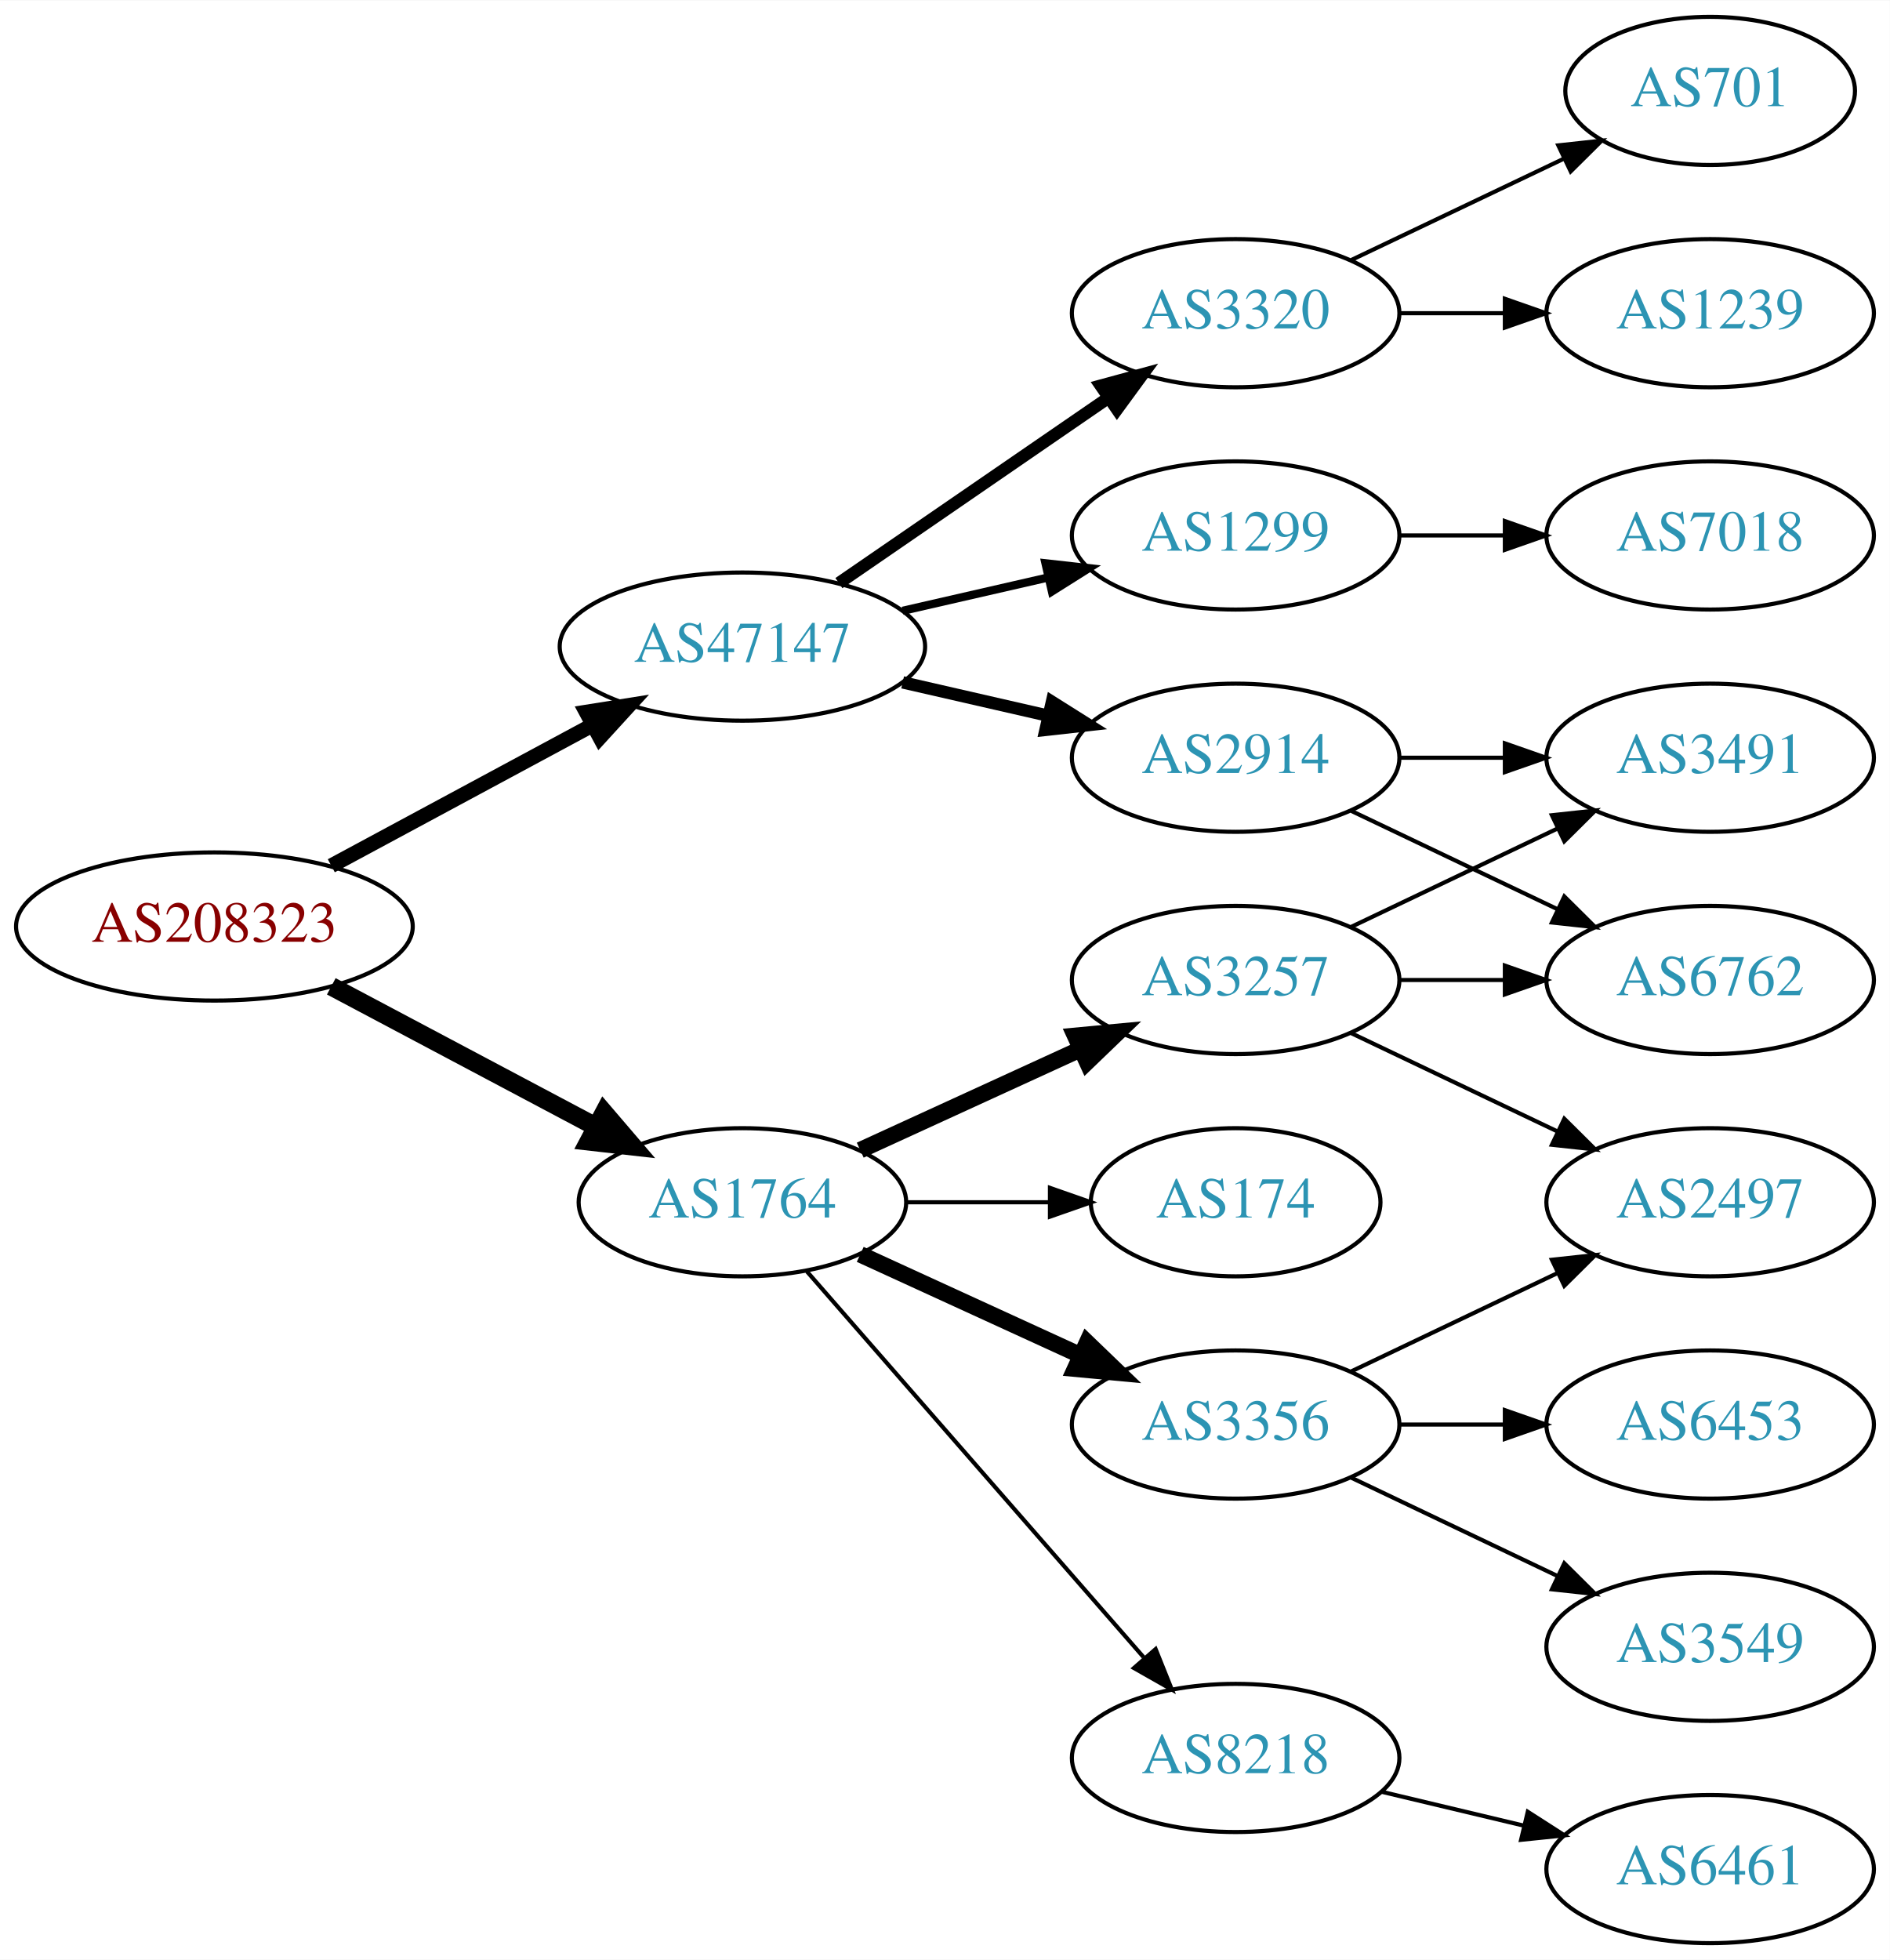
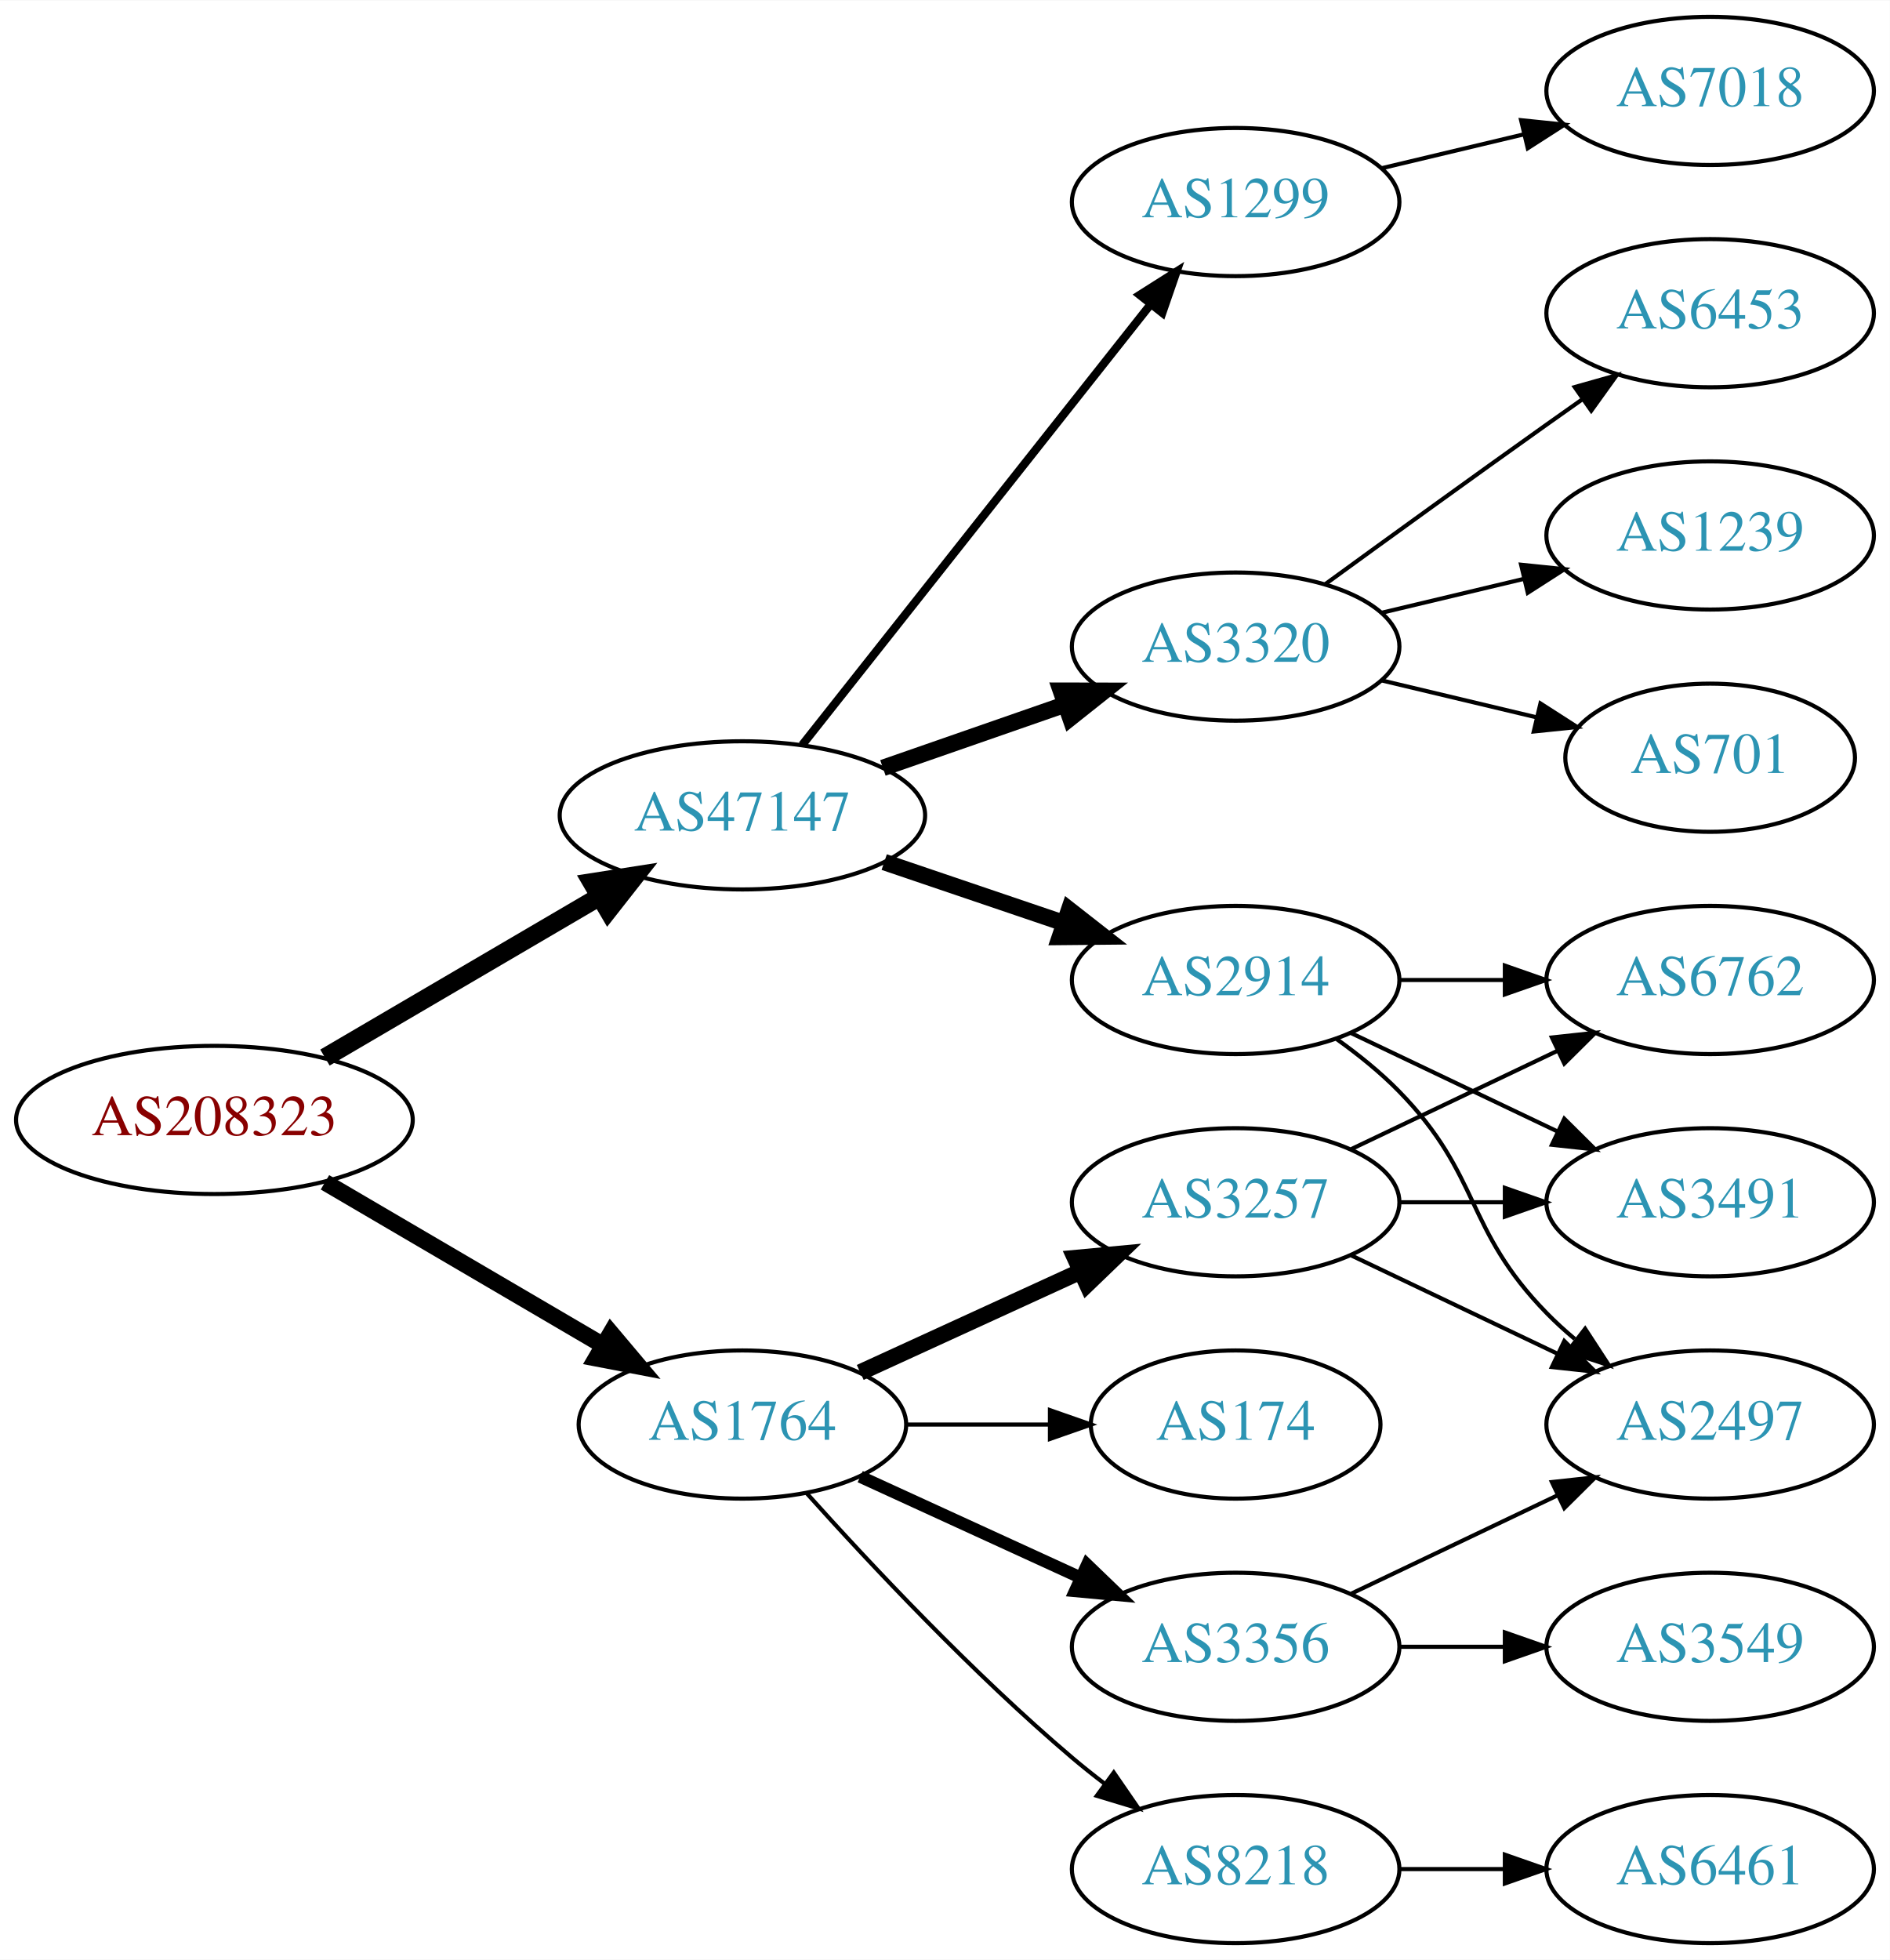
<svg xmlns="http://www.w3.org/2000/svg" xmlns:xlink="http://www.w3.org/1999/xlink" width="459pt" height="476pt" viewBox="0.00 0.00 459.17 476.00">
  <g id="graph0" class="graph" transform="scale(1 1) rotate(0) translate(4 472)">
    <polygon fill="white" stroke="none" points="-4,4 -4,-472 455.17,-472 455.17,4 -4,4" />
    <g id="node1" class="node">
      <g id="a_node1">
        <a xlink:href="/asn/208323" xlink:title="AS208323 ~ ZVR: 1254016365 [AT]">
-           <ellipse fill="#ffffff" stroke="black" cx="48.096" cy="-247" rx="48.192" ry="18" />
-           <text text-anchor="middle" x="48.096" y="-243.3" font-family="Times,serif" font-size="14.00" fill="#880000">AS208323</text>
+           <ellipse fill="#ffffff" stroke="black" cx="48.096" cy="-200" rx="48.192" ry="18" />
+           <text text-anchor="middle" x="48.096" y="-196.3" font-family="Times,serif" font-size="14.00" fill="#880000">AS208323</text>
        </a>
      </g>
    </g>
    <g id="node2" class="node">
      <g id="a_node2">
        <a xlink:href="/asn/1764" xlink:title="AS1764 ~ NEXTLAYER-AS [AT]">
-           <ellipse fill="#ffffff" stroke="black" cx="176.388" cy="-180" rx="39.794" ry="18" />
-           <text text-anchor="middle" x="176.388" y="-176.3" font-family="Times,serif" font-size="14.00" fill="#2c94b3">AS1764</text>
+           <ellipse fill="#ffffff" stroke="black" cx="176.388" cy="-126" rx="39.794" ry="18" />
+           <text text-anchor="middle" x="176.388" y="-122.3" font-family="Times,serif" font-size="14.00" fill="#2c94b3">AS1764</text>
        </a>
      </g>
    </g>
    <g id="edge1" class="edge">
-       <path fill="none" stroke="black" stroke-width="4.5" d="M76.499,-232.462C95.372,-222.449 120.597,-209.067 140.846,-198.325" />
-       <polygon fill="black" stroke="black" stroke-width="4.5" points="142.771,-201.761 149.759,-193.596 139.08,-194.805 142.771,-201.761" />
+       <path fill="none" stroke="black" stroke-width="4.05" d="M74.957,-184.846C94.532,-173.377 121.554,-157.543 142.638,-145.189" />
+       <polygon fill="black" stroke="black" stroke-width="4.05" points="144.435,-148.244 151.272,-140.131 140.852,-142.129 144.435,-148.244" />
    </g>
    <g id="node3" class="node">
      <g id="a_node3">
        <a xlink:href="/asn/47147" xlink:title="AS47147 ~ ANEXIA Internetdienstleistungs GmbH [AT]">
-           <ellipse fill="#ffffff" stroke="black" cx="176.388" cy="-315" rx="44.393" ry="18" />
-           <text text-anchor="middle" x="176.388" y="-311.3" font-family="Times,serif" font-size="14.00" fill="#2c94b3">AS47147</text>
+           <ellipse fill="#ffffff" stroke="black" cx="176.388" cy="-274" rx="44.393" ry="18" />
+           <text text-anchor="middle" x="176.388" y="-270.3" font-family="Times,serif" font-size="14.00" fill="#2c94b3">AS47147</text>
        </a>
      </g>
    </g>
    <g id="edge2" class="edge">
-       <path fill="none" stroke="black" stroke-width="3.6" d="M76.499,-261.755C95.121,-271.782 119.926,-285.137 140.034,-295.964" />
-       <polygon fill="black" stroke="black" stroke-width="3.6" points="138.439,-299.081 148.903,-300.74 141.758,-292.917 138.439,-299.081" />
+       <path fill="none" stroke="black" stroke-width="4.5" d="M74.957,-215.154C94.193,-226.425 120.621,-241.91 141.538,-254.166" />
+       <polygon fill="black" stroke="black" stroke-width="4.5" points="139.802,-257.713 150.421,-259.371 143.784,-250.918 139.802,-257.713" />
    </g>
    <g id="node4" class="node">
      <g id="a_node4">
        <a xlink:href="/asn/3257" xlink:title="AS3257 ~ GTT [DE]">
-           <ellipse fill="#ffffff" stroke="black" cx="296.23" cy="-234" rx="39.794" ry="18" />
-           <text text-anchor="middle" x="296.23" y="-230.3" font-family="Times,serif" font-size="14.00" fill="#2c94b3">AS3257</text>
+           <ellipse fill="#ffffff" stroke="black" cx="296.23" cy="-180" rx="39.794" ry="18" />
+           <text text-anchor="middle" x="296.23" y="-176.3" font-family="Times,serif" font-size="14.00" fill="#2c94b3">AS3257</text>
        </a>
      </g>
    </g>
    <g id="edge3" class="edge">
-       <path fill="none" stroke="black" stroke-width="4" d="M205.016,-192.661C220.973,-199.973 241.244,-209.261 258.527,-217.181" />
-       <polygon fill="black" stroke="black" stroke-width="4" points="257.225,-220.435 267.774,-221.419 260.141,-214.071 257.225,-220.435" />
+       <path fill="none" stroke="black" stroke-width="4" d="M205.016,-138.661C220.973,-145.973 241.244,-155.261 258.527,-163.181" />
+       <polygon fill="black" stroke="black" stroke-width="4" points="257.225,-166.435 267.774,-167.419 260.141,-160.071 257.225,-166.435" />
    </g>
    <g id="node5" class="node">
      <g id="a_node5">
        <a xlink:href="/asn/8218" xlink:title="AS8218 ~ legacy Neotelecoms [FR]">
-           <ellipse fill="#ffffff" stroke="black" cx="296.23" cy="-45" rx="39.794" ry="18" />
-           <text text-anchor="middle" x="296.23" y="-41.3" font-family="Times,serif" font-size="14.00" fill="#2c94b3">AS8218</text>
+           <ellipse fill="#ffffff" stroke="black" cx="296.23" cy="-18" rx="39.794" ry="18" />
+           <text text-anchor="middle" x="296.23" y="-14.3" font-family="Times,serif" font-size="14.00" fill="#2c94b3">AS8218</text>
        </a>
      </g>
    </g>
    <g id="edge4" class="edge">
-       <path fill="none" stroke="black" d="M192.074,-163.175C212.651,-139.603 250.188,-96.6 273.861,-69.48" />
-       <polygon fill="black" stroke="black" points="276.789,-71.448 280.729,-61.613 271.516,-66.845 276.789,-71.448" />
+       <path fill="none" stroke="black" d="M192.034,-109.275C207.334,-92.235 232.432,-65.477 256.584,-45 259.081,-42.883 261.741,-40.768 264.453,-38.707" />
+       <polygon fill="black" stroke="black" points="266.619,-41.459 272.629,-32.734 262.489,-35.806 266.619,-41.459" />
    </g>
    <g id="node6" class="node">
      <g id="a_node6">
        <a xlink:href="/asn/174" xlink:title="AS174 ~ Cogent Communications [US]">
-           <ellipse fill="#ffffff" stroke="black" cx="296.23" cy="-180" rx="35.194" ry="18" />
-           <text text-anchor="middle" x="296.23" y="-176.3" font-family="Times,serif" font-size="14.00" fill="#2c94b3">AS174</text>
+           <ellipse fill="#ffffff" stroke="black" cx="296.23" cy="-126" rx="35.194" ry="18" />
+           <text text-anchor="middle" x="296.23" y="-122.3" font-family="Times,serif" font-size="14.00" fill="#2c94b3">AS174</text>
        </a>
      </g>
    </g>
    <g id="edge5" class="edge">
-       <path fill="none" stroke="black" d="M216.3,-180C227.387,-180 239.546,-180 250.929,-180" />
-       <polygon fill="black" stroke="black" points="251.111,-183.5 261.111,-180 251.111,-176.5 251.111,-183.5" />
+       <path fill="none" stroke="black" d="M216.3,-126C227.387,-126 239.546,-126 250.929,-126" />
+       <polygon fill="black" stroke="black" points="251.111,-129.5 261.111,-126 251.111,-122.5 251.111,-129.5" />
    </g>
    <g id="node7" class="node">
      <g id="a_node7">
        <a xlink:href="/asn/3356" xlink:title="AS3356 ~ Level 3 Parent, LLC [US]">
-           <ellipse fill="#ffffff" stroke="black" cx="296.23" cy="-126" rx="39.794" ry="18" />
-           <text text-anchor="middle" x="296.23" y="-122.3" font-family="Times,serif" font-size="14.00" fill="#2c94b3">AS3356</text>
+           <ellipse fill="#ffffff" stroke="black" cx="296.23" cy="-72" rx="39.794" ry="18" />
+           <text text-anchor="middle" x="296.23" y="-68.3" font-family="Times,serif" font-size="14.00" fill="#2c94b3">AS3356</text>
        </a>
      </g>
    </g>
    <g id="edge6" class="edge">
-       <path fill="none" stroke="black" stroke-width="4" d="M205.016,-167.339C220.973,-160.027 241.244,-150.739 258.527,-142.819" />
-       <polygon fill="black" stroke="black" stroke-width="4" points="260.141,-145.929 267.774,-138.581 257.225,-139.565 260.141,-145.929" />
+       <path fill="none" stroke="black" stroke-width="3" d="M205.016,-113.339C220.973,-106.027 241.244,-96.739 258.527,-88.819" />
+       <polygon fill="black" stroke="black" stroke-width="3" points="260.141,-91.929 267.774,-84.581 257.225,-85.565 260.141,-91.929" />
+     </g>
+     <g id="node13" class="node">
+       <g id="a_node13">
+         <a xlink:href="/asn/2914" xlink:title="AS2914 ~ NTT America, Inc. [US]">
+           <ellipse fill="#ffffff" stroke="black" cx="296.23" cy="-234" rx="39.794" ry="18" />
+           <text text-anchor="middle" x="296.23" y="-230.3" font-family="Times,serif" font-size="14.00" fill="#2c94b3">AS2914</text>
+         </a>
+       </g>
+     </g>
+     <g id="edge13" class="edge">
+       <path fill="none" stroke="black" stroke-width="4" d="M210.841,-262.645C224.442,-258.028 240.284,-252.651 254.546,-247.81" />
+       <polygon fill="black" stroke="black" stroke-width="4" points="255.775,-251.089 264.119,-244.56 253.525,-244.46 255.775,-251.089" />
    </g>
    <g id="node14" class="node">
      <g id="a_node14">
-         <a xlink:href="/asn/1299" xlink:title="AS1299 ~ Telia Carrier [EU]">
-           <ellipse fill="#ffffff" stroke="black" cx="296.23" cy="-342" rx="39.794" ry="18" />
-           <text text-anchor="middle" x="296.23" y="-338.3" font-family="Times,serif" font-size="14.00" fill="#2c94b3">AS1299</text>
+         <a xlink:href="/asn/3320" xlink:title="AS3320 ~ DTAG [DE]">
+           <ellipse fill="#ffffff" stroke="black" cx="296.23" cy="-315" rx="39.794" ry="18" />
+           <text text-anchor="middle" x="296.23" y="-311.3" font-family="Times,serif" font-size="14.00" fill="#2c94b3">AS3320</text>
        </a>
      </g>
    </g>
    <g id="edge14" class="edge">
-       <path fill="none" stroke="black" stroke-width="2" d="M215.322,-323.692C226.563,-326.267 238.976,-329.111 250.599,-331.774" />
-       <polygon fill="black" stroke="black" stroke-width="2" points="250.031,-335.235 260.56,-334.057 251.595,-328.412 250.031,-335.235" />
+       <path fill="none" stroke="black" stroke-width="4" d="M210.527,-285.53C224.244,-290.302 240.284,-295.883 254.693,-300.896" />
+       <polygon fill="black" stroke="black" stroke-width="4" points="253.765,-304.279 264.36,-304.26 256.065,-297.668 253.765,-304.279" />
    </g>
    <g id="node15" class="node">
      <g id="a_node15">
-         <a xlink:href="/asn/3320" xlink:title="AS3320 ~ DTAG [DE]">
-           <ellipse fill="#ffffff" stroke="black" cx="296.23" cy="-396" rx="39.794" ry="18" />
-           <text text-anchor="middle" x="296.23" y="-392.3" font-family="Times,serif" font-size="14.00" fill="#2c94b3">AS3320</text>
+         <a xlink:href="/asn/1299" xlink:title="AS1299 ~ Telia Carrier [EU]">
+           <ellipse fill="#ffffff" stroke="black" cx="296.23" cy="-423" rx="39.794" ry="18" />
+           <text text-anchor="middle" x="296.23" y="-419.3" font-family="Times,serif" font-size="14.00" fill="#2c94b3">AS1299</text>
        </a>
      </g>
    </g>
    <g id="edge15" class="edge">
-       <path fill="none" stroke="black" stroke-width="3" d="M199.83,-330.426C218.412,-343.198 244.972,-361.455 265.352,-375.463" />
-       <polygon fill="black" stroke="black" stroke-width="3" points="263.443,-378.398 273.666,-381.178 267.408,-372.629 263.443,-378.398" />
-     </g>
-     <g id="node16" class="node">
-       <g id="a_node16">
-         <a xlink:href="/asn/2914" xlink:title="AS2914 ~ NTT America, Inc. [US]">
-           <ellipse fill="#ffffff" stroke="black" cx="296.23" cy="-288" rx="39.794" ry="18" />
-           <text text-anchor="middle" x="296.23" y="-284.3" font-family="Times,serif" font-size="14.00" fill="#2c94b3">AS2914</text>
-         </a>
-       </g>
-     </g>
-     <g id="edge16" class="edge">
-       <path fill="none" stroke="black" stroke-width="3" d="M215.322,-306.308C226.563,-303.733 238.976,-300.889 250.599,-298.226" />
-       <polygon fill="black" stroke="black" stroke-width="3" points="251.595,-301.588 260.56,-295.943 250.031,-294.765 251.595,-301.588" />
-     </g>
-     <g id="node8" class="node">
-       <g id="a_node8">
-         <a xlink:href="/asn/3491" xlink:title="AS3491 ~ PCCW Global, Inc. [US]">
-           <ellipse fill="#ffffff" stroke="black" cx="411.523" cy="-288" rx="39.794" ry="18" />
-           <text text-anchor="middle" x="411.523" y="-284.3" font-family="Times,serif" font-size="14.00" fill="#2c94b3">AS3491</text>
-         </a>
-       </g>
-     </g>
-     <g id="edge7" class="edge">
-       <path fill="none" stroke="black" d="M324.367,-246.934C339.361,-254.081 358.182,-263.052 374.405,-270.785" />
-       <polygon fill="black" stroke="black" points="373.075,-274.028 383.608,-275.171 376.087,-267.709 373.075,-274.028" />
+       <path fill="none" stroke="black" stroke-width="2" d="M190.906,-291.092C211.684,-317.364 251.575,-367.802 275.557,-398.125" />
+       <polygon fill="black" stroke="black" stroke-width="2" points="272.921,-400.435 281.87,-406.107 278.412,-396.093 272.921,-400.435" />
    </g>
    <g id="node9" class="node">
      <g id="a_node9">
-         <a xlink:href="/asn/2497" xlink:title="AS2497 ~ Internet Initiative Japan Inc. [JP]">
+         <a xlink:href="/asn/3491" xlink:title="AS3491 ~ PCCW Global, Inc. [US]">
          <ellipse fill="#ffffff" stroke="black" cx="411.523" cy="-180" rx="39.794" ry="18" />
-           <text text-anchor="middle" x="411.523" y="-176.3" font-family="Times,serif" font-size="14.00" fill="#2c94b3">AS2497</text>
+           <text text-anchor="middle" x="411.523" y="-176.3" font-family="Times,serif" font-size="14.00" fill="#2c94b3">AS3491</text>
        </a>
      </g>
    </g>
    <g id="edge8" class="edge">
-       <path fill="none" stroke="black" d="M324.367,-221.066C339.361,-213.919 358.182,-204.948 374.405,-197.215" />
-       <polygon fill="black" stroke="black" points="376.087,-200.291 383.608,-192.829 373.075,-193.972 376.087,-200.291" />
+       <path fill="none" stroke="black" d="M335.902,-180C344.105,-180 352.869,-180 361.401,-180" />
+       <polygon fill="black" stroke="black" points="361.641,-183.5 371.641,-180 361.641,-176.5 361.641,-183.5" />
    </g>
    <g id="node10" class="node">
      <g id="a_node10">
        <a xlink:href="/asn/6762" xlink:title="AS6762 ~ TELECOM ITALIA SPARKLE S.p.A. [IT]">
          <ellipse fill="#ffffff" stroke="black" cx="411.523" cy="-234" rx="39.794" ry="18" />
          <text text-anchor="middle" x="411.523" y="-230.3" font-family="Times,serif" font-size="14.00" fill="#2c94b3">AS6762</text>
        </a>
      </g>
    </g>
    <g id="edge9" class="edge">
-       <path fill="none" stroke="black" d="M335.902,-234C344.105,-234 352.869,-234 361.401,-234" />
-       <polygon fill="black" stroke="black" points="361.641,-237.5 371.641,-234 361.641,-230.5 361.641,-237.5" />
+       <path fill="none" stroke="black" d="M324.367,-192.934C339.361,-200.081 358.182,-209.052 374.405,-216.785" />
+       <polygon fill="black" stroke="black" points="373.075,-220.028 383.608,-221.171 376.087,-213.709 373.075,-220.028" />
    </g>
    <g id="node11" class="node">
      <g id="a_node11">
+         <a xlink:href="/asn/2497" xlink:title="AS2497 ~ Internet Initiative Japan Inc. [JP]">
+           <ellipse fill="#ffffff" stroke="black" cx="411.523" cy="-126" rx="39.794" ry="18" />
+           <text text-anchor="middle" x="411.523" y="-122.3" font-family="Times,serif" font-size="14.00" fill="#2c94b3">AS2497</text>
+         </a>
+       </g>
+     </g>
+     <g id="edge10" class="edge">
+       <path fill="none" stroke="black" d="M324.367,-167.066C339.361,-159.919 358.182,-150.948 374.405,-143.215" />
+       <polygon fill="black" stroke="black" points="376.087,-146.291 383.608,-138.829 373.075,-139.972 376.087,-146.291" />
+     </g>
+     <g id="node8" class="node">
+       <g id="a_node8">
        <a xlink:href="/asn/6461" xlink:title="AS6461 ~ Zayo Bandwidth [US]">
          <ellipse fill="#ffffff" stroke="black" cx="411.523" cy="-18" rx="39.794" ry="18" />
          <text text-anchor="middle" x="411.523" y="-14.3" font-family="Times,serif" font-size="14.00" fill="#2c94b3">AS6461</text>
        </a>
      </g>
    </g>
-     <g id="edge10" class="edge">
-       <path fill="none" stroke="black" d="M331.837,-36.752C342.709,-34.162 354.863,-31.265 366.305,-28.538" />
-       <polygon fill="black" stroke="black" points="367.212,-31.92 376.128,-26.197 365.589,-25.111 367.212,-31.92" />
+     <g id="edge7" class="edge">
+       <path fill="none" stroke="black" d="M335.902,-18C344.105,-18 352.869,-18 361.401,-18" />
+       <polygon fill="black" stroke="black" points="361.641,-21.5 371.641,-18 361.641,-14.5 361.641,-21.5" />
    </g>
    <g id="edge12" class="edge">
-       <path fill="none" stroke="black" d="M324.367,-138.934C339.361,-146.081 358.182,-155.052 374.405,-162.785" />
-       <polygon fill="black" stroke="black" points="373.075,-166.028 383.608,-167.171 376.087,-159.709 373.075,-166.028" />
+       <path fill="none" stroke="black" d="M324.367,-84.934C339.361,-92.081 358.182,-101.052 374.405,-108.785" />
+       <polygon fill="black" stroke="black" points="373.075,-112.028 383.608,-113.171 376.087,-105.709 373.075,-112.028" />
    </g>
    <g id="node12" class="node">
      <g id="a_node12">
        <a xlink:href="/asn/3549" xlink:title="AS3549 ~ Level 3 Parent, LLC [US]">
          <ellipse fill="#ffffff" stroke="black" cx="411.523" cy="-72" rx="39.794" ry="18" />
          <text text-anchor="middle" x="411.523" y="-68.3" font-family="Times,serif" font-size="14.00" fill="#2c94b3">AS3549</text>
        </a>
      </g>
    </g>
    <g id="edge11" class="edge">
-       <path fill="none" stroke="black" d="M324.367,-113.066C339.361,-105.919 358.182,-96.948 374.405,-89.215" />
-       <polygon fill="black" stroke="black" points="376.087,-92.291 383.608,-84.829 373.075,-85.972 376.087,-92.291" />
-     </g>
-     <g id="node13" class="node">
-       <g id="a_node13">
+       <path fill="none" stroke="black" d="M335.902,-72C344.105,-72 352.869,-72 361.401,-72" />
+       <polygon fill="black" stroke="black" points="361.641,-75.5 371.641,-72 361.641,-68.5 361.641,-75.5" />
+     </g>
+     <g id="edge17" class="edge">
+       <path fill="none" stroke="black" d="M324.367,-221.066C339.361,-213.919 358.182,-204.948 374.405,-197.215" />
+       <polygon fill="black" stroke="black" points="376.087,-200.291 383.608,-192.829 373.075,-193.972 376.087,-200.291" />
+     </g>
+     <g id="edge16" class="edge">
+       <path fill="none" stroke="black" d="M335.902,-234C344.105,-234 352.869,-234 361.401,-234" />
+       <polygon fill="black" stroke="black" points="361.641,-237.5 371.641,-234 361.641,-230.5 361.641,-237.5" />
+     </g>
+     <g id="edge18" class="edge">
+       <path fill="none" stroke="black" d="M320.824,-219.611C326.08,-215.852 331.412,-211.563 335.877,-207 356.049,-186.383 351.704,-173.617 371.877,-153 373.969,-150.861 376.253,-148.782 378.63,-146.79" />
+       <polygon fill="black" stroke="black" points="381.148,-149.268 386.929,-140.389 376.873,-143.725 381.148,-149.268" />
+     </g>
+     <g id="node16" class="node">
+       <g id="a_node16">
+         <a xlink:href="/asn/701" xlink:title="AS701 ~ UUNET [US]">
+           <ellipse fill="#ffffff" stroke="black" cx="411.523" cy="-288" rx="35.194" ry="18" />
+           <text text-anchor="middle" x="411.523" y="-284.3" font-family="Times,serif" font-size="14.00" fill="#2c94b3">AS701</text>
+         </a>
+       </g>
+     </g>
+     <g id="edge19" class="edge">
+       <path fill="none" stroke="black" d="M331.837,-306.752C343.632,-303.942 356.937,-300.771 369.204,-297.847" />
+       <polygon fill="black" stroke="black" points="370.293,-301.186 379.209,-295.463 368.67,-294.376 370.293,-301.186" />
+     </g>
+     <g id="node17" class="node">
+       <g id="a_node17">
        <a xlink:href="/asn/6453" xlink:title="AS6453 ~ TATA COMMUNICATIONS (AMERICA) INC [US]">
-           <ellipse fill="#ffffff" stroke="black" cx="411.523" cy="-126" rx="39.794" ry="18" />
-           <text text-anchor="middle" x="411.523" y="-122.3" font-family="Times,serif" font-size="14.00" fill="#2c94b3">AS6453</text>
-         </a>
-       </g>
-     </g>
-     <g id="edge13" class="edge">
-       <path fill="none" stroke="black" d="M335.902,-126C344.105,-126 352.869,-126 361.401,-126" />
-       <polygon fill="black" stroke="black" points="361.641,-129.5 371.641,-126 361.641,-122.5 361.641,-129.5" />
+           <ellipse fill="#ffffff" stroke="black" cx="411.523" cy="-396" rx="39.794" ry="18" />
+           <text text-anchor="middle" x="411.523" y="-392.3" font-family="Times,serif" font-size="14.00" fill="#2c94b3">AS6453</text>
+         </a>
+       </g>
+     </g>
+     <g id="edge20" class="edge">
+       <path fill="none" stroke="black" d="M318.078,-330.222C333.012,-341.091 353.626,-356.025 371.877,-369 374.697,-371.005 377.64,-373.085 380.588,-375.159" />
+       <polygon fill="black" stroke="black" points="378.616,-378.05 388.813,-380.926 382.634,-372.319 378.616,-378.05" />
+     </g>
+     <g id="node18" class="node">
+       <g id="a_node18">
+         <a xlink:href="/asn/1239" xlink:title="AS1239 ~ Sprint [US]">
+           <ellipse fill="#ffffff" stroke="black" cx="411.523" cy="-342" rx="39.794" ry="18" />
+           <text text-anchor="middle" x="411.523" y="-338.3" font-family="Times,serif" font-size="14.00" fill="#2c94b3">AS1239</text>
+         </a>
+       </g>
+     </g>
+     <g id="edge21" class="edge">
+       <path fill="none" stroke="black" d="M331.837,-323.248C342.709,-325.838 354.863,-328.735 366.305,-331.462" />
+       <polygon fill="black" stroke="black" points="365.589,-334.889 376.128,-333.803 367.212,-328.08 365.589,-334.889" />
    </g>
    <g id="node19" class="node">
      <g id="a_node19">
        <a xlink:href="/asn/7018" xlink:title="AS7018 ~ AT&amp;T Services, Inc. [US]">
-           <ellipse fill="#ffffff" stroke="black" cx="411.523" cy="-342" rx="39.794" ry="18" />
-           <text text-anchor="middle" x="411.523" y="-338.3" font-family="Times,serif" font-size="14.00" fill="#2c94b3">AS7018</text>
-         </a>
-       </g>
-     </g>
-     <g id="edge21" class="edge">
-       <path fill="none" stroke="black" d="M335.902,-342C344.105,-342 352.869,-342 361.401,-342" />
-       <polygon fill="black" stroke="black" points="361.641,-345.5 371.641,-342 361.641,-338.5 361.641,-345.5" />
-     </g>
-     <g id="node17" class="node">
-       <g id="a_node17">
-         <a xlink:href="/asn/1239" xlink:title="AS1239 ~ Sprint [US]">
-           <ellipse fill="#ffffff" stroke="black" cx="411.523" cy="-396" rx="39.794" ry="18" />
-           <text text-anchor="middle" x="411.523" y="-392.3" font-family="Times,serif" font-size="14.00" fill="#2c94b3">AS1239</text>
-         </a>
-       </g>
-     </g>
-     <g id="edge17" class="edge">
-       <path fill="none" stroke="black" d="M335.902,-396C344.105,-396 352.869,-396 361.401,-396" />
-       <polygon fill="black" stroke="black" points="361.641,-399.5 371.641,-396 361.641,-392.5 361.641,-399.5" />
-     </g>
-     <g id="node18" class="node">
-       <g id="a_node18">
-         <a xlink:href="/asn/701" xlink:title="AS701 ~ UUNET [US]">
-           <ellipse fill="#ffffff" stroke="black" cx="411.523" cy="-450" rx="35.194" ry="18" />
-           <text text-anchor="middle" x="411.523" y="-446.3" font-family="Times,serif" font-size="14.00" fill="#2c94b3">AS701</text>
-         </a>
-       </g>
-     </g>
-     <g id="edge18" class="edge">
-       <path fill="none" stroke="black" d="M324.367,-408.934C339.798,-416.29 359.284,-425.577 375.819,-433.459" />
-       <polygon fill="black" stroke="black" points="374.628,-436.768 385.161,-437.911 377.64,-430.449 374.628,-436.768" />
-     </g>
-     <g id="edge20" class="edge">
-       <path fill="none" stroke="black" d="M335.902,-288C344.105,-288 352.869,-288 361.401,-288" />
-       <polygon fill="black" stroke="black" points="361.641,-291.5 371.641,-288 361.641,-284.5 361.641,-291.5" />
-     </g>
-     <g id="edge19" class="edge">
-       <path fill="none" stroke="black" d="M324.367,-275.066C339.361,-267.919 358.182,-258.948 374.405,-251.215" />
-       <polygon fill="black" stroke="black" points="376.087,-254.291 383.608,-246.829 373.075,-247.972 376.087,-254.291" />
+           <ellipse fill="#ffffff" stroke="black" cx="411.523" cy="-450" rx="39.794" ry="18" />
+           <text text-anchor="middle" x="411.523" y="-446.3" font-family="Times,serif" font-size="14.00" fill="#2c94b3">AS7018</text>
+         </a>
+       </g>
+     </g>
+     <g id="edge22" class="edge">
+       <path fill="none" stroke="black" d="M331.837,-431.248C342.709,-433.838 354.863,-436.735 366.305,-439.462" />
+       <polygon fill="black" stroke="black" points="365.589,-442.889 376.128,-441.803 367.212,-436.08 365.589,-442.889" />
    </g>
  </g>
</svg>
